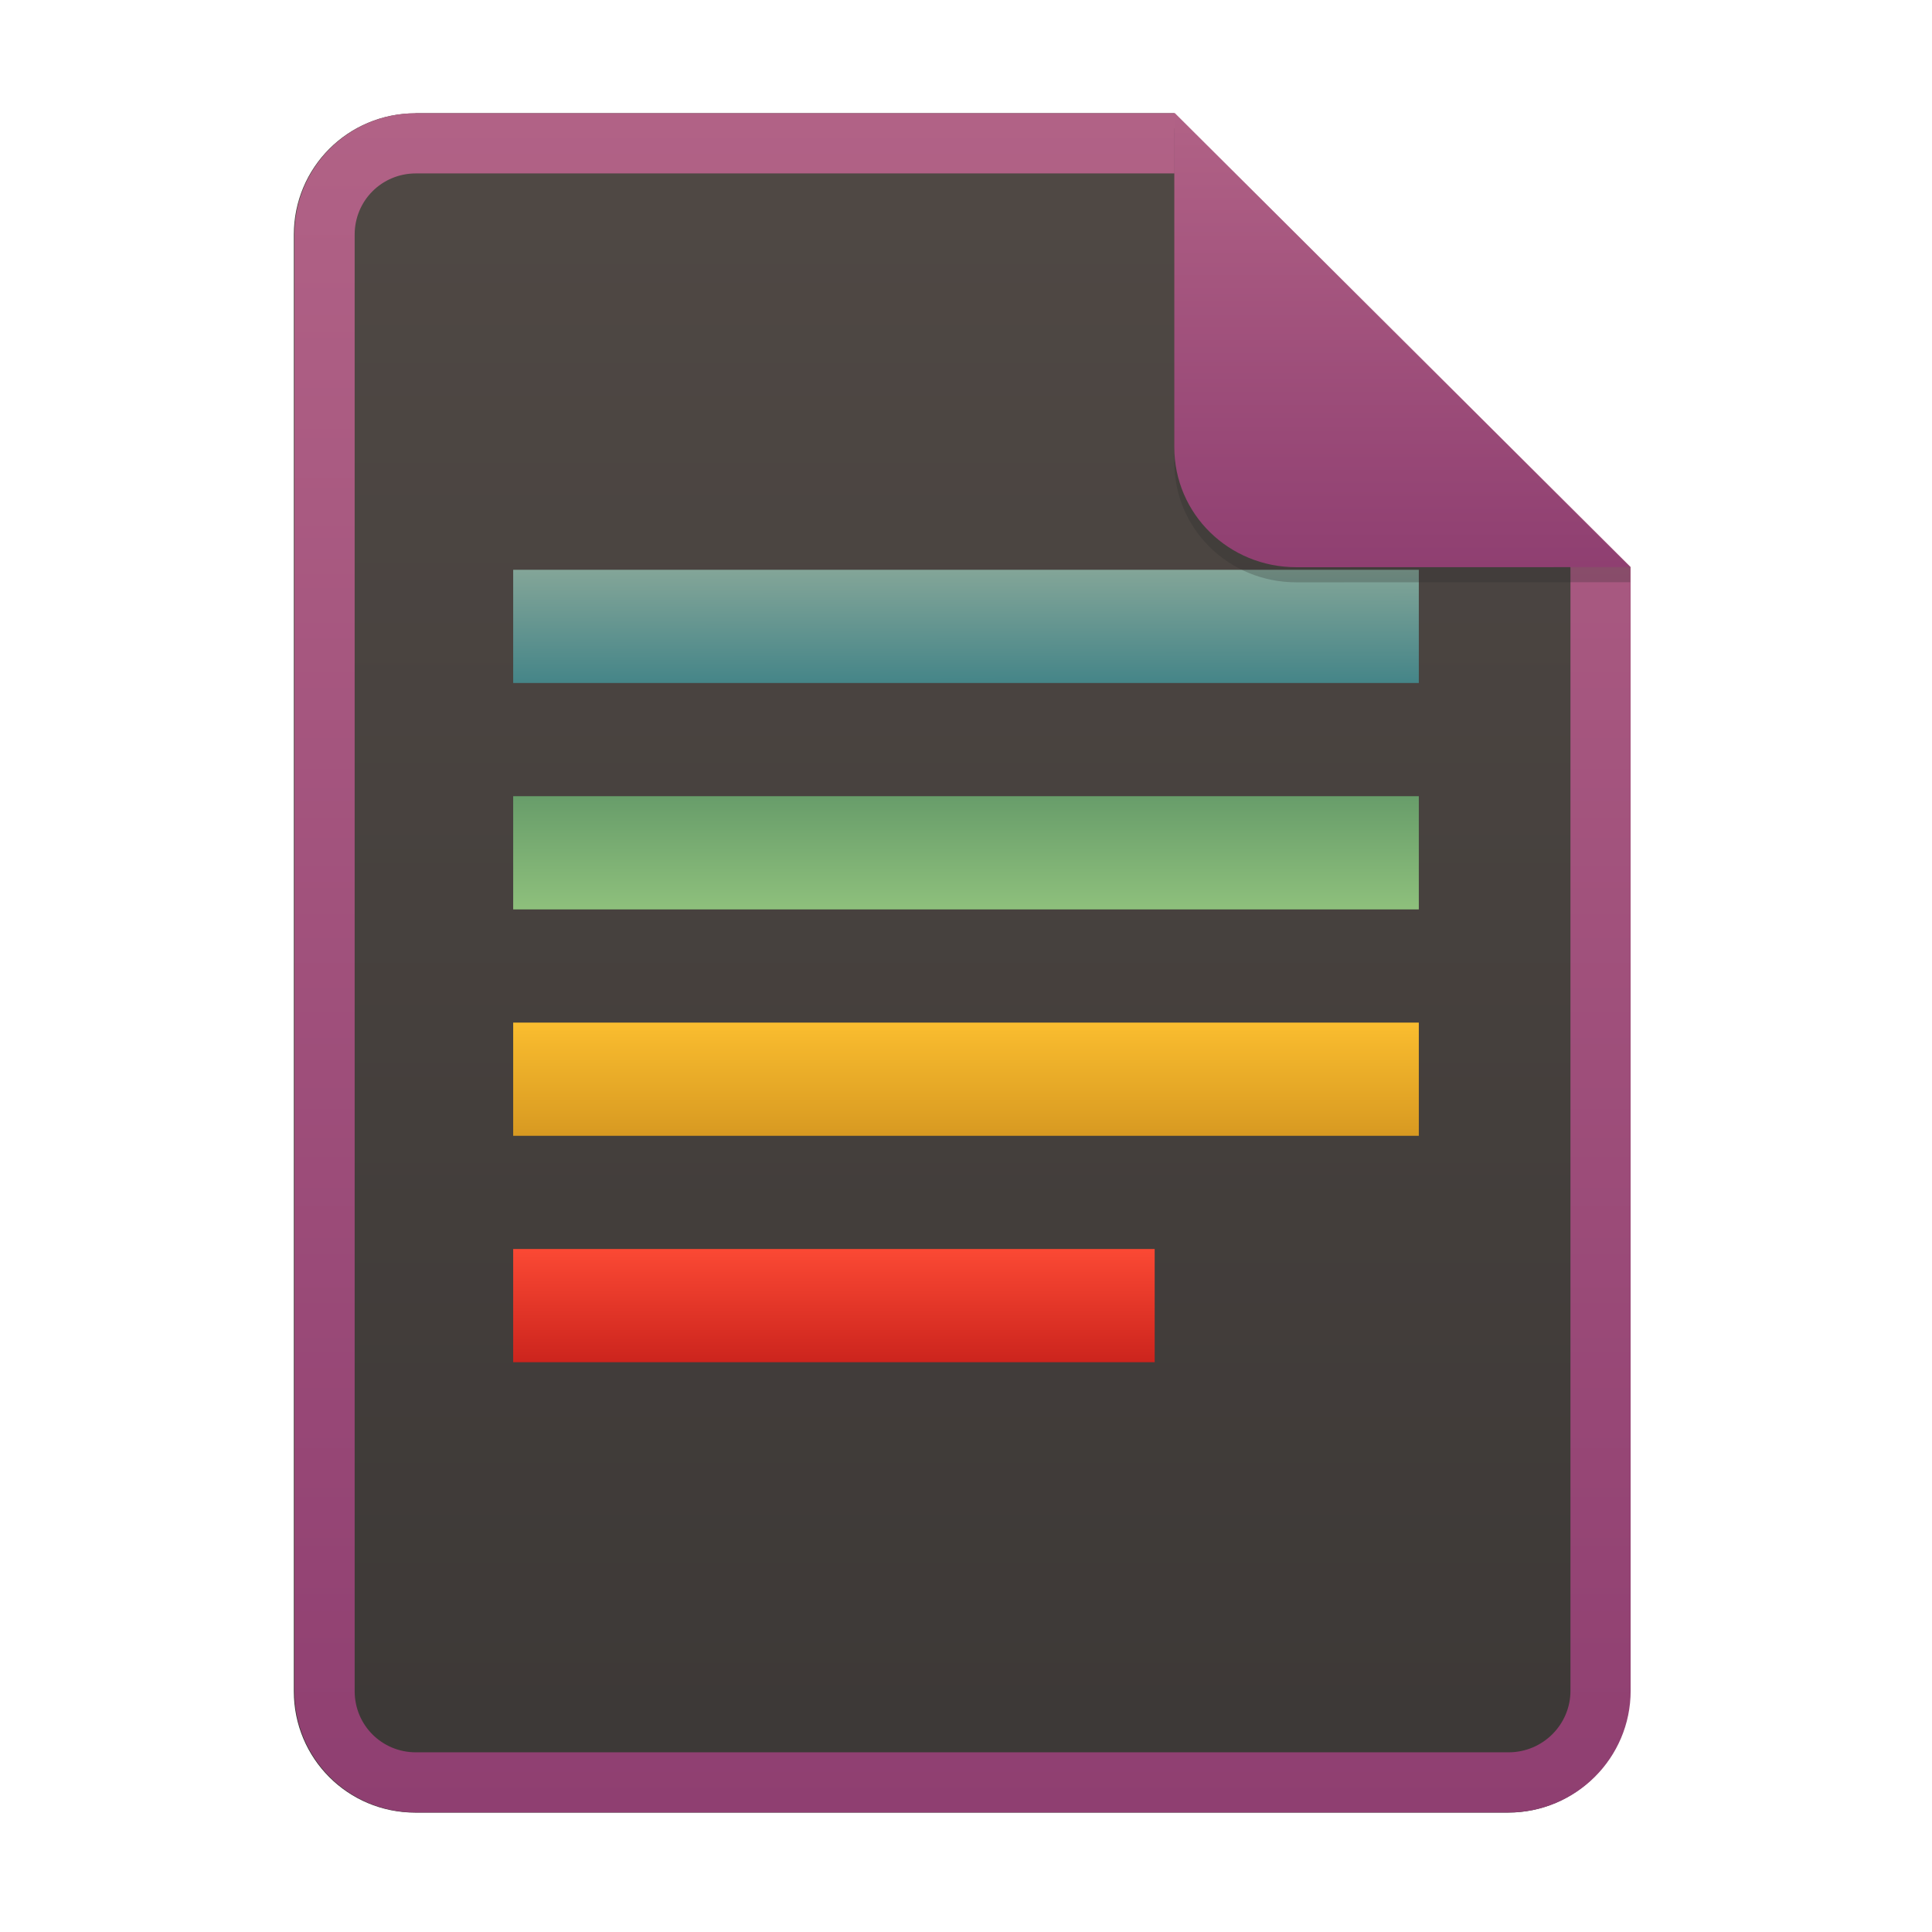
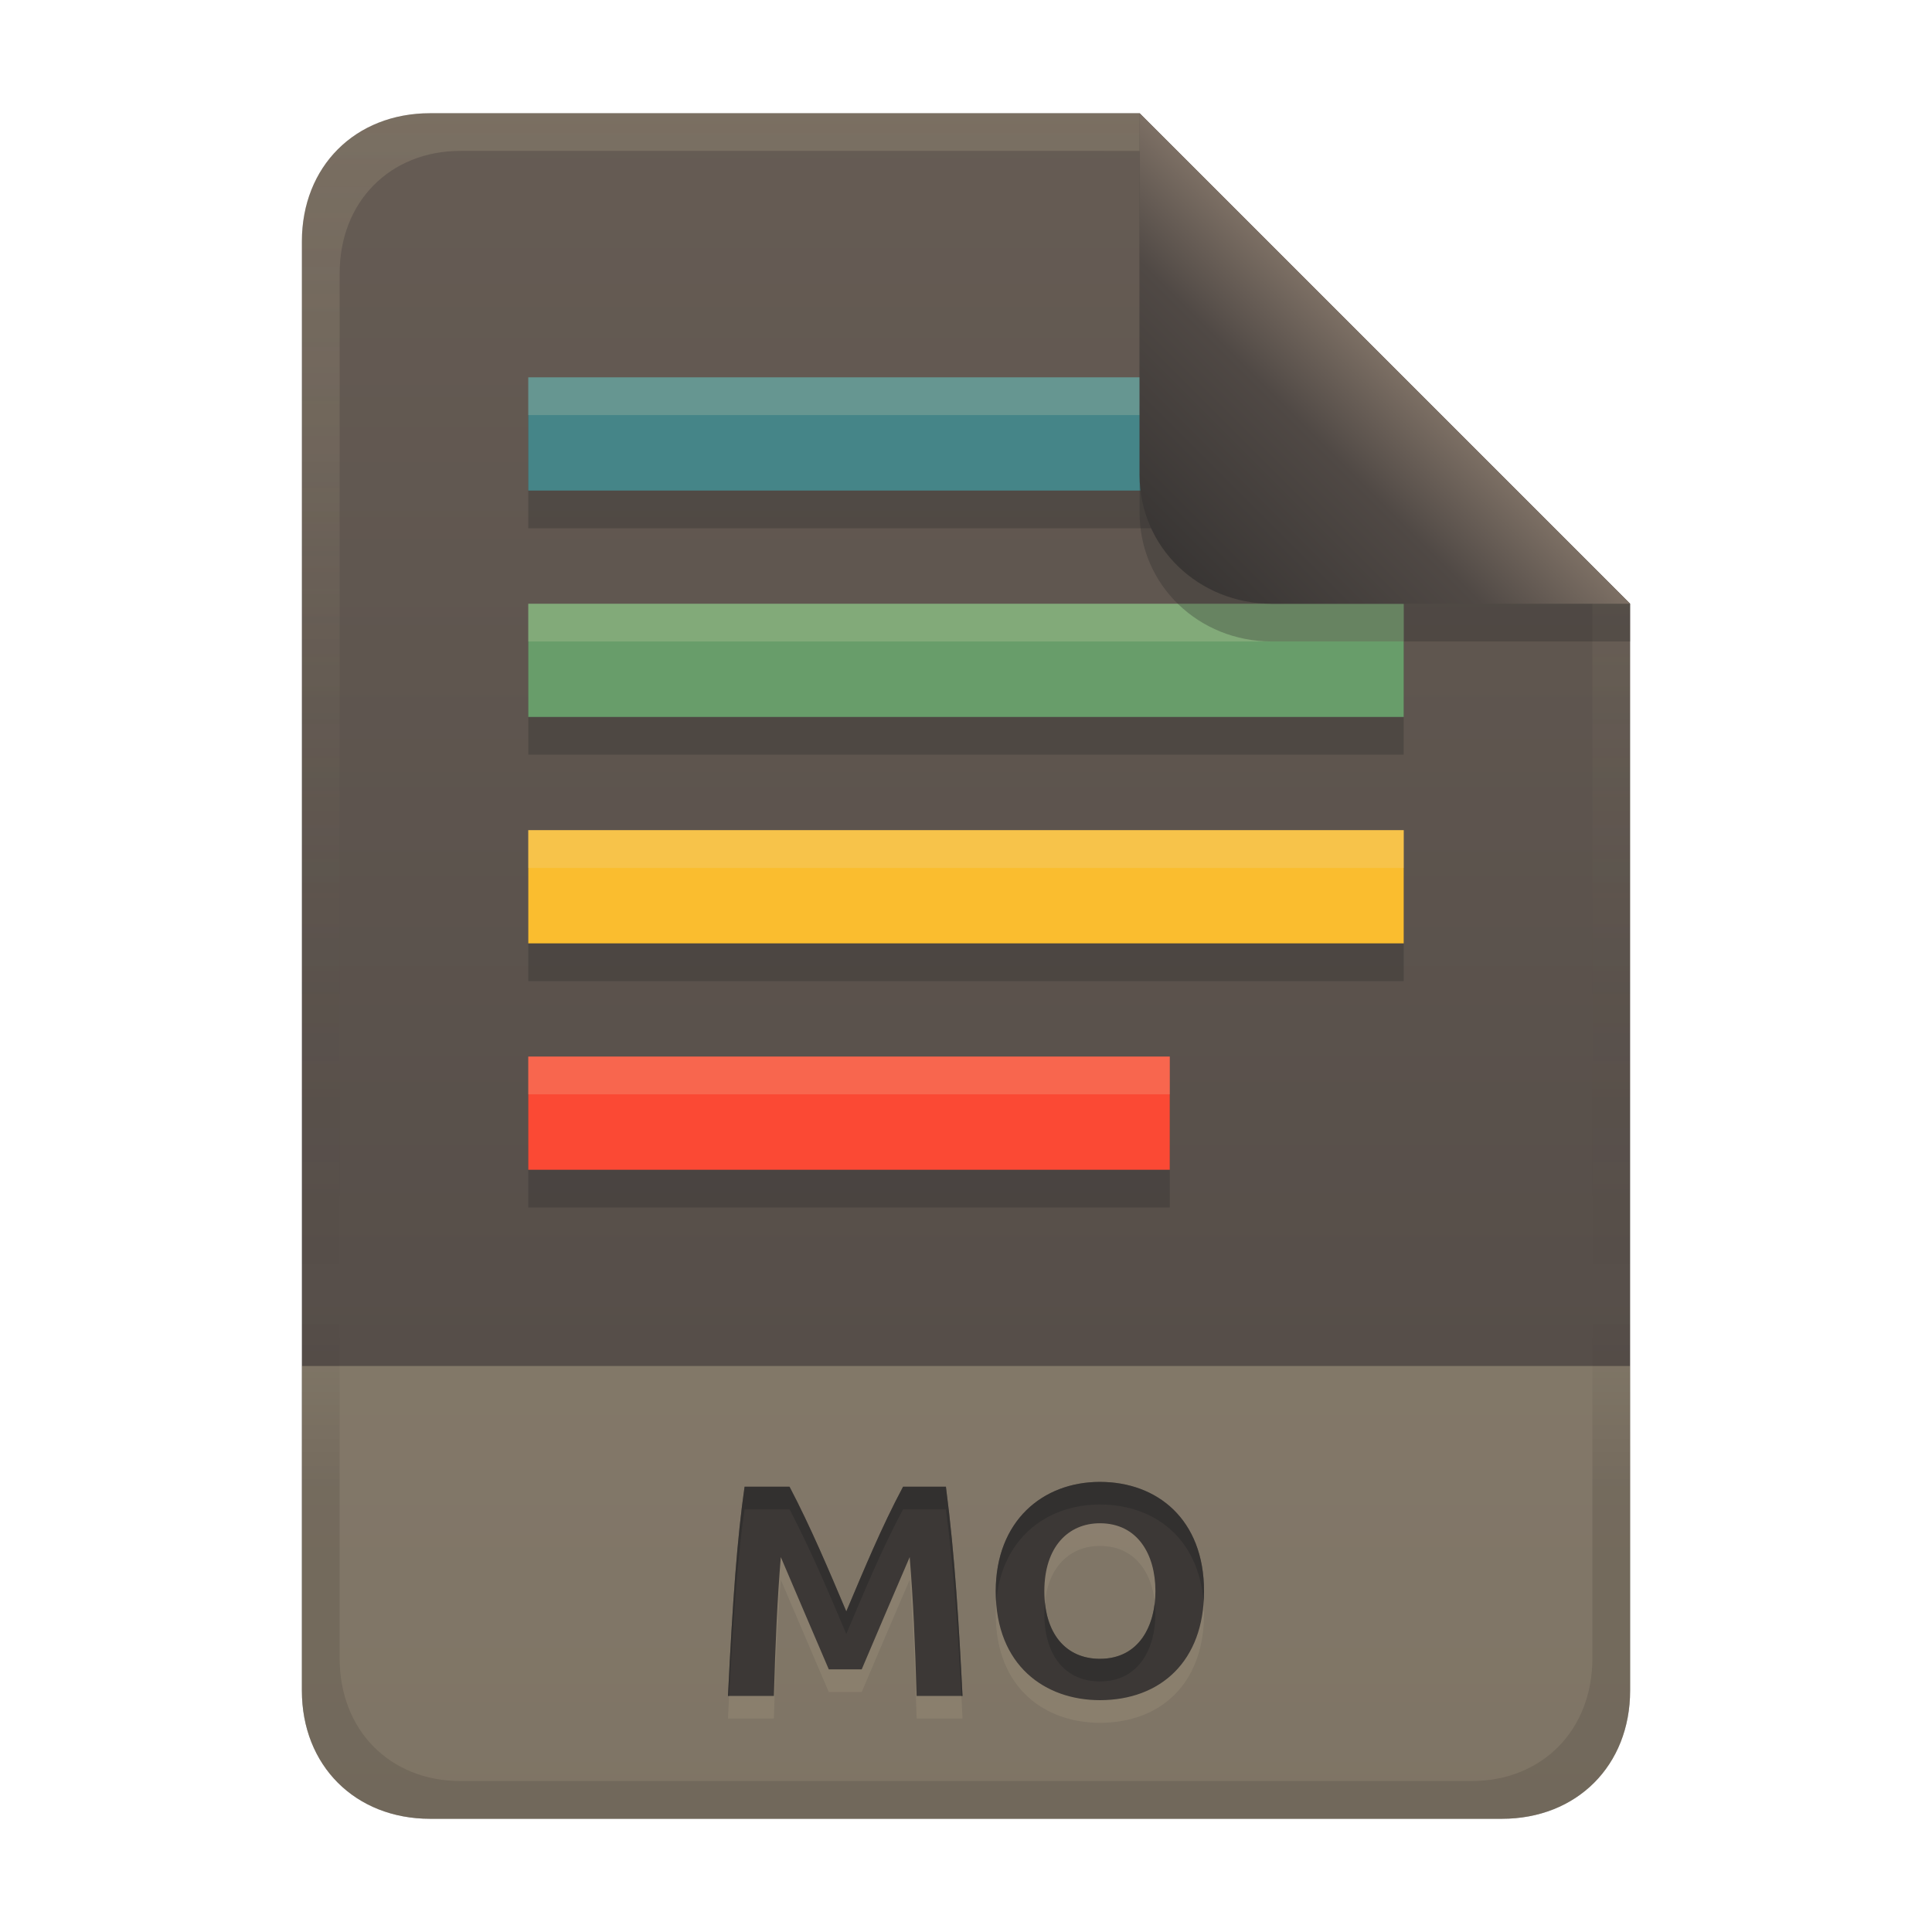
- <svg xmlns="http://www.w3.org/2000/svg" width="256" height="256" fill="none" version="1.1" viewBox="0 0 256 256">
-   <path d="m55.08 15h100.5l60.4 60.15 2e-3 148.9c0 8.911-7.262 16.13-16.17 16.13h-144.8c-8.91 0-16.08-7.174-16.08-16.08v-193c0-8.91 7.173-16.08 16.08-16.08h1e-4z" fill="url(#paint0_linear)" />
-   <path d="m155.6 22.98h-100.5c-4.504 0-8.105 3.601-8.105 8.105v193c0 4.504 3.601 8.105 8.105 8.105h144.8c4.533 0 8.194-3.674 8.194-8.149v-148.9l-52.42-52.17zm-1e-3 -7.979h-100.5c-8.91 0-16.08 7.173-16.08 16.08v193c0 8.91 7.173 16.08 16.08 16.08h144.8c8.911 0 16.17-7.218 16.17-16.13l-2e-3 -148.9-60.4-60.15z" clip-rule="evenodd" fill="url(#paint1_linear)" fill-rule="evenodd" />
-   <path d="m68 75.5v15h120v-15h-120z" fill="url(#paint2_linear)" />
-   <path d="m68 105.5v15h120v-15h-120z" fill="url(#paint3_linear)" />
-   <path d="m68 135.5v15h120v-15h-120z" fill="url(#paint4_linear)" />
-   <path d="m68 165.5v15h85v-15h-85z" fill="url(#paint5_linear)" />
-   <path d="m155.6 17v44.23c0 8.91 7.259 15.93 16.17 15.93l44.23-0.011v-2l-60.4-58.15z" fill="#282828" opacity=".25" />
-   <path d="m155.6 15v44.23c0 8.91 7.259 15.93 16.17 15.93l44.23-0.011-60.4-60.15z" fill="url(#paint6_linear)" />
+ <svg xmlns="http://www.w3.org/2000/svg" width="256" height="256" version="1.1" viewBox="0 0 256 256">
  <defs>
-     <linearGradient id="paint0_linear" x1="39" x2="39" y1="15" y2="240.2" gradientUnits="userSpaceOnUse">
-       <stop stop-color="#504945" offset="1e-7" />
-       <stop stop-color="#3c3836" offset="1" />
+     <linearGradient id="linearGradient26" x1="-160" x2="-160" y2="226" gradientTransform="translate(267,15)" gradientUnits="userSpaceOnUse">
+       <stop stop-color="#665c54" offset="0" />
+       <stop stop-color="#504945" offset="1" />
    </linearGradient>
-     <linearGradient id="paint1_linear" x1="39" x2="39" y1="15" y2="240.2" gradientUnits="userSpaceOnUse">
-       <stop stop-color="#b16286" offset="1e-7" />
-       <stop stop-color="#8f3f71" offset="1" />
+     <linearGradient id="linearGradient7-6-0" x1="186" x2="156" y1="45.006" y2="75.012" gradientTransform="matrix(1.0833 0 0 1.0833 -17.998 -1.2507)" gradientUnits="userSpaceOnUse">
+       <stop stop-color="#7c6f64" offset="0" />
+       <stop stop-color="#504945" offset=".303" />
+       <stop stop-color="#32302f" offset="1" />
    </linearGradient>
-     <linearGradient id="paint2_linear" x1="90.46" x2="90.47" y1="75.57" y2="90.48" gradientUnits="userSpaceOnUse">
-       <stop stop-color="#83a598" offset="0" />
-       <stop stop-color="#458588" offset="1" />
-     </linearGradient>
-     <linearGradient id="paint3_linear" x1="128" x2="128" y1="105.5" y2="120.5" gradientUnits="userSpaceOnUse">
-       <stop stop-color="#689d6a" offset="1e-7" />
-       <stop stop-color="#8ec07c" offset="1" />
-     </linearGradient>
-     <linearGradient id="paint4_linear" x1="136.4" x2="136.4" y1="135.5" y2="150.7" gradientUnits="userSpaceOnUse">
-       <stop stop-color="#fabd2f" offset="0" />
-       <stop stop-color="#d79921" offset="1" />
-     </linearGradient>
-     <linearGradient id="paint5_linear" x1="68" x2="68" y1="165.5" y2="180.5" gradientUnits="userSpaceOnUse">
-       <stop stop-color="#fb4934" offset="1e-7" />
-       <stop stop-color="#cc241d" offset="1" />
-     </linearGradient>
-     <linearGradient id="paint6_linear" x1="155.6" x2="155.6" y1="15" y2="75.16" gradientUnits="userSpaceOnUse">
-       <stop stop-color="#b16286" offset="1e-7" />
-       <stop stop-color="#8f3f71" offset="1" />
+     <linearGradient id="linearGradient14-5" x1="128" x2="128" y1="15.001" y2="241" gradientTransform="translate(0,4.8e-4)" gradientUnits="userSpaceOnUse">
+       <stop stop-color="#ebdbb2" stop-opacity=".15" offset="0" />
+       <stop stop-color="#ebdbb2" stop-opacity=".1" offset=".2" />
+       <stop stop-opacity="0" offset=".704" />
+       <stop stop-opacity=".1" offset=".805" />
+       <stop stop-opacity=".1" offset="1" />
    </linearGradient>
  </defs>
+   <path d="m57 15c-9.939 0-17 7.059-17 17v192c0 9.939 7.059 17 17 17h142c9.941 0 17-7.061 17-17v-144l-64.999-64.999z" fill="url(#linearGradient26)" stroke-linecap="round" stroke-linejoin="round" stroke-miterlimit="0" style="paint-order:markers fill stroke" />
+   <path d="m57 241c-9.939 0-17-7.059-17-17v-43h176v43c0 9.941-7.061 17-17 17z" fill="#ebdbb2" opacity=".3" stroke-linecap="round" stroke-linejoin="round" stroke-miterlimit="0" style="paint-order:markers fill stroke" />
+   <path d="m104.62 200c2.808 5.364 5.162 10.948 7.52 16.52 2.357-5.572 4.668-11.178 7.52-16.52h5.68c1.202 9.193 1.732 18.464 2.2 27.72h-6.08c-0.209-7.031-0.451-12.726-0.92-18.4-2.144 4.95-4.245 9.918-6.36 14.88h-4.36c-2.134-4.954-4.234-9.923-6.36-14.88-0.469 5.674-0.711 11.369-0.92 18.4h-6.08c0.617-12.642 1.24-21.093 2.2-27.72zm33.76 13.84c0 5.662 2.883 8.96 7.36 8.96 5.2 0 7.36-4.387 7.36-8.96 0-4.908-2.387-9-7.36-9-4.175 0-7.36 3.109-7.36 9zm21.16 0c0 9.292-5.78 14.44-13.8 14.44-7.198 0-13.8-4.518-13.8-14.44 0-9.283 6.202-14.48 13.8-14.48 7.624 0 13.8 4.991 13.8 14.48z" fill="#ebdbb2" opacity=".1" aria-label="MO" />
+   <path d="m104.62 197c2.808 5.364 5.162 10.948 7.52 16.52 2.357-5.572 4.668-11.178 7.52-16.52h5.68c1.202 9.193 1.732 18.464 2.2 27.72h-6.08c-0.209-7.031-0.451-12.726-0.92-18.4-2.144 4.95-4.245 9.918-6.36 14.88h-4.36c-2.134-4.954-4.234-9.923-6.36-14.88-0.469 5.674-0.711 11.369-0.92 18.4h-6.08c0.617-12.642 1.24-21.093 2.2-27.72zm33.76 13.84c0 5.662 2.883 8.96 7.36 8.96 5.2 0 7.36-4.387 7.36-8.96 0-4.908-2.387-9-7.36-9-4.175 0-7.36 3.109-7.36 9zm21.16 0c0 9.292-5.78 14.44-13.8 14.44-7.198 0-13.8-4.518-13.8-14.44 0-9.283 6.202-14.48 13.8-14.48 7.624 0 13.8 4.991 13.8 14.48z" fill="#3c3836" aria-label="MO" />
+   <path d="m145.74 196.36c-7.598 0-13.801 5.195-13.801 14.479 0 0.524 0.023 1.031 0.059 1.525 0.624-8.355 6.558-13.006 13.742-13.006 7.204 0 13.111 4.459 13.74 12.955 0.034-0.481 0.059-0.969 0.059-1.475 0-9.489-6.175-14.479-13.799-14.479zm-47.08 0.639c-0.96 6.627-1.583 15.078-2.199 27.721h0.16c0.567-10.915 1.161-18.663 2.039-24.721h5.959c2.808 5.364 5.164 10.948 7.521 16.52 2.357-5.572 4.667-11.177 7.519-16.52h5.68c1.072 8.2 1.603 16.463 2.039 24.721h0.16c-0.468-9.256-0.997-18.527-2.199-27.721h-5.68c-2.852 5.343-5.163 10.949-7.519 16.521-2.358-5.572-4.714-11.158-7.521-16.521zm54.355 15.33c-0.431 3.991-2.645 7.471-7.275 7.471-4.061 0-6.804-2.72-7.279-7.451-0.048 0.477-0.08 0.969-0.08 1.49 0 5.662 2.882 8.961 7.359 8.961 5.2 0 7.359-4.388 7.359-8.961 0-0.515-0.031-1.017-0.084-1.51z" fill="#282828" opacity=".5" />
+   <path d="m70 55v15h116v-15zm0 30v15h116v-15zm0 30v15h116v-15zm0 30v15h85v-15z" fill="#282828" opacity=".3" />
+   <path d="m70 140v15h85v-15z" fill="#fb4934" />
+   <path d="m70 110v15h116v-15z" fill="#fabd2f" />
+   <path d="m70 80v15h116v-15z" fill="#689d6a" />
+   <path d="m70 50v15h116v-15z" fill="#458588" />
+   <path d="m70 50v5h116v-5zm0 30v5h116v-5zm0 30v5h116v-5zm0 30v5h85v-5z" fill="#ebdbb2" opacity=".2" />
+   <path d="m57 15c-9.939 0-17 7.059-17 17v192c0 9.939 7.059 17 17 17h142c9.941 0 17-7.061 17-17v-144l-65-64.998zm4.033 4.99 89.967 2e-3 60 60.009v139.75c0 9.5-6.657 16.248-16.033 16.248h-133.93c-9.376 0-16.033-6.748-16.033-16.248v-183.51c0-9.501 6.659-16.25 16.033-16.25z" fill="url(#linearGradient14-5)" style="paint-order:markers fill stroke" />
+   <path d="m151 15.002v52.914c0 9.652 7.864 17.084 17.518 17.084l47.482-1.34e-4v-5z" fill="#282828" opacity=".3" stroke-width="1.083" />
+   <path d="m151 15.001v47.916c0 9.652 7.864 17.082 17.518 17.082l47.482 0.002z" fill="url(#linearGradient7-6-0)" stroke-width="1.083" />
</svg>
